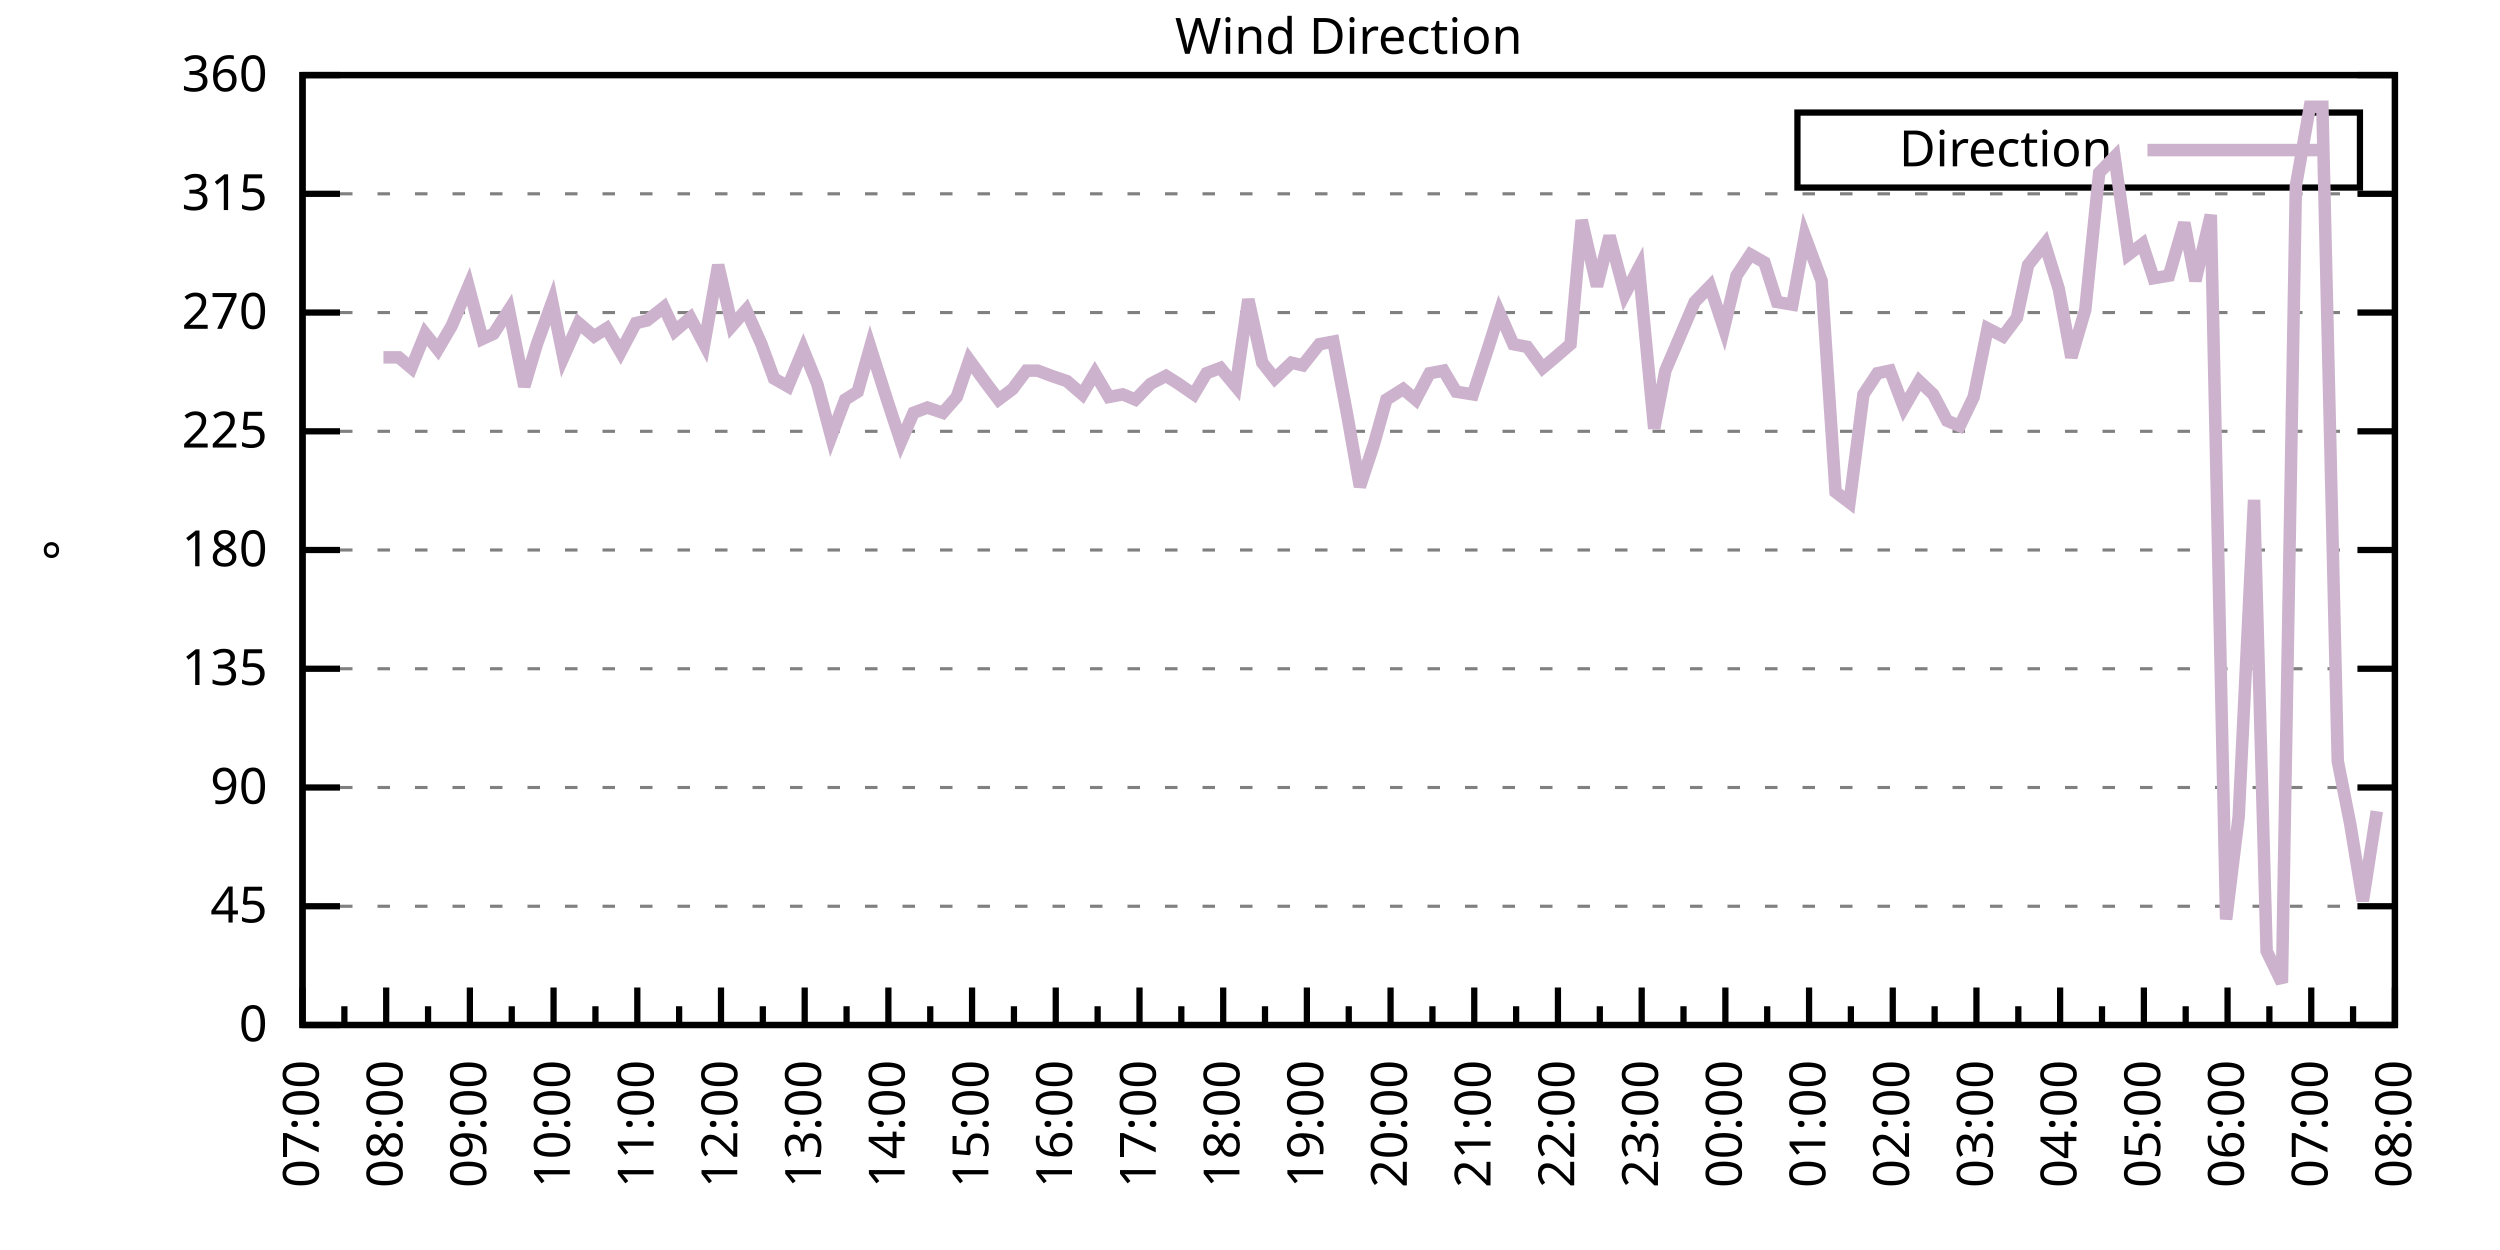
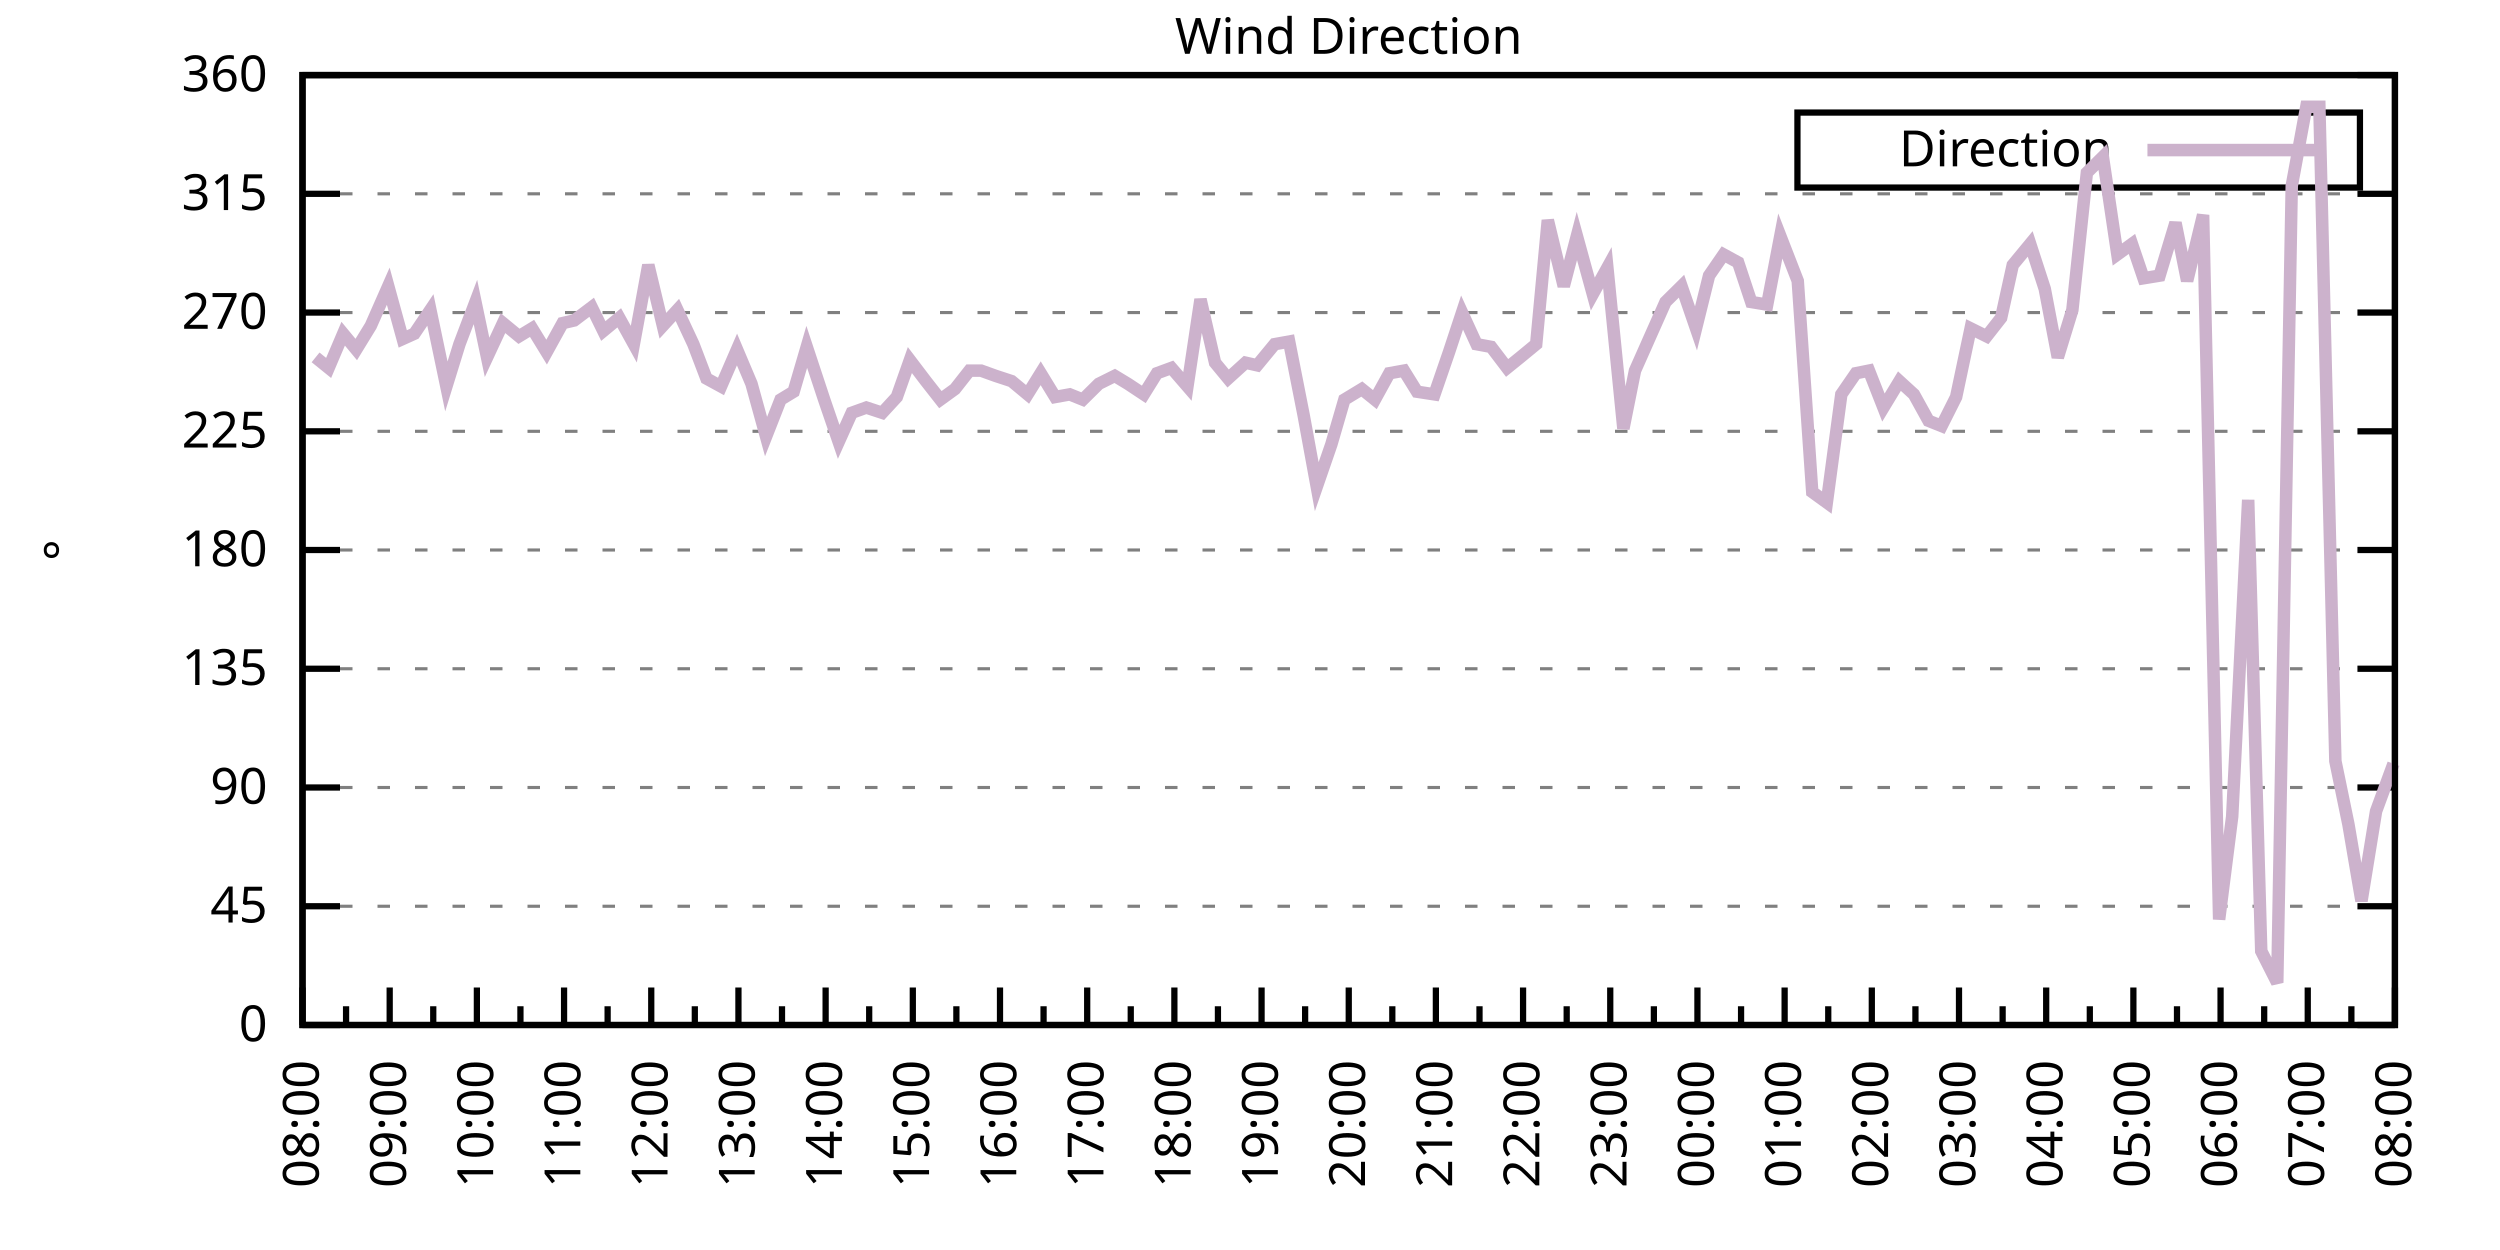
<svg xmlns="http://www.w3.org/2000/svg" xmlns:xlink="http://www.w3.org/1999/xlink" width="400" height="200" viewBox="0 0 400 200">
  <g id="gnuplot_canvas">
    <rect x="0" y="0" width="400" height="200" fill="none" />
    <defs>
      <circle id="gpDot" r="0.5" stroke-width="0.5" stroke="currentColor" />
      <path id="gpPt0" stroke-width="0.333" stroke="currentColor" d="M-1,0 h2 M0,-1 v2" />
      <path id="gpPt1" stroke-width="0.333" stroke="currentColor" d="M-1,-1 L1,1 M1,-1 L-1,1" />
      <path id="gpPt2" stroke-width="0.333" stroke="currentColor" d="M-1,0 L1,0 M0,-1 L0,1 M-1,-1 L1,1 M-1,1 L1,-1" />
      <rect id="gpPt3" stroke-width="0.333" stroke="currentColor" x="-1" y="-1" width="2" height="2" />
      <rect id="gpPt4" stroke-width="0.333" stroke="currentColor" fill="currentColor" x="-1" y="-1" width="2" height="2" />
      <circle id="gpPt5" stroke-width="0.333" stroke="currentColor" cx="0" cy="0" r="1" />
      <use xlink:href="#gpPt5" id="gpPt6" fill="currentColor" stroke="none" />
      <path id="gpPt7" stroke-width="0.333" stroke="currentColor" d="M0,-1.33 L-1.33,0.67 L1.33,0.67 z" />
      <use xlink:href="#gpPt7" id="gpPt8" fill="currentColor" stroke="none" />
      <use xlink:href="#gpPt7" id="gpPt9" stroke="currentColor" transform="rotate(180)" />
      <use xlink:href="#gpPt9" id="gpPt10" fill="currentColor" stroke="none" />
      <use xlink:href="#gpPt3" id="gpPt11" stroke="currentColor" transform="rotate(45)" />
      <use xlink:href="#gpPt11" id="gpPt12" fill="currentColor" stroke="none" />
      <path id="gpPt13" stroke-width="0.333" stroke="currentColor" d="M0,1.330 L1.265,0.411 L0.782,-1.067 L-0.782,-1.076 L-1.265,0.411 z" />
      <use xlink:href="#gpPt13" id="gpPt14" fill="currentColor" stroke="none" />
      <filter id="textbox" filterUnits="objectBoundingBox" x="0" y="0" height="1" width="1">
        <feFlood flood-color="white" flood-opacity="1" result="bgnd" />
        <feComposite in="SourceGraphic" in2="bgnd" operator="atop" />
      </filter>
      <filter id="greybox" filterUnits="objectBoundingBox" x="0" y="0" height="1" width="1">
        <feFlood flood-color="lightgrey" flood-opacity="1" result="grey" />
        <feComposite in="SourceGraphic" in2="grey" operator="atop" />
      </filter>
    </defs>
    <g fill="none" color="white" stroke="currentColor" stroke-width="1.00" stroke-linecap="butt" stroke-linejoin="miter">
</g>
    <g fill="none" color="black" stroke="currentColor" stroke-width="1.00" stroke-linecap="butt" stroke-linejoin="miter">
      <g stroke="none" shape-rendering="crispEdges">
        <polygon fill="rgb(255, 255, 255)" points="48.40,164.00 383.18,164.00 383.18,12.02 48.40,12.02 " />
      </g>
    </g>
    <g fill="none" color="black" stroke="currentColor" stroke-width="1.00" stroke-linecap="butt" stroke-linejoin="miter">
</g>
    <g fill="none" color="black" stroke="black" stroke-width="0.50" stroke-linecap="butt" stroke-linejoin="miter">
</g>
    <g fill="none" color="gray" stroke="currentColor" stroke-width="0.50" stroke-linecap="butt" stroke-linejoin="miter">
      <path stroke="gray" stroke-dasharray="2,4" class="gridline" d="M48.40,164.00 L383.19,164.00  " />
    </g>
    <g fill="none" color="gray" stroke="gray" stroke-width="1.00" stroke-linecap="butt" stroke-linejoin="miter">
</g>
    <g fill="none" color="black" stroke="currentColor" stroke-width="1.00" stroke-linecap="butt" stroke-linejoin="miter">
      <path stroke="black" d="M48.40,164.00 L54.40,164.00 M383.19,164.00 L377.19,164.00  " />
      <g transform="translate(42.80,166.60)" stroke="none" fill="black" font-family="Sans" font-size="8.00" text-anchor="end">
        <text>
          <tspan font-family="Sans"> 0</tspan>
        </text>
      </g>
    </g>
    <g fill="none" color="black" stroke="currentColor" stroke-width="1.00" stroke-linecap="butt" stroke-linejoin="miter">
</g>
    <g fill="none" color="black" stroke="black" stroke-width="0.50" stroke-linecap="butt" stroke-linejoin="miter">
</g>
    <g fill="none" color="gray" stroke="currentColor" stroke-width="0.50" stroke-linecap="butt" stroke-linejoin="miter">
      <path stroke="gray" stroke-dasharray="2,4" class="gridline" d="M48.40,145.00 L383.19,145.00  " />
    </g>
    <g fill="none" color="gray" stroke="gray" stroke-width="1.00" stroke-linecap="butt" stroke-linejoin="miter">
</g>
    <g fill="none" color="black" stroke="currentColor" stroke-width="1.00" stroke-linecap="butt" stroke-linejoin="miter">
      <path stroke="black" d="M48.40,145.00 L54.40,145.00 M383.19,145.00 L377.19,145.00  " />
      <g transform="translate(42.80,147.60)" stroke="none" fill="black" font-family="Sans" font-size="8.00" text-anchor="end">
        <text>
          <tspan font-family="Sans"> 45</tspan>
        </text>
      </g>
    </g>
    <g fill="none" color="black" stroke="currentColor" stroke-width="1.00" stroke-linecap="butt" stroke-linejoin="miter">
</g>
    <g fill="none" color="black" stroke="black" stroke-width="0.50" stroke-linecap="butt" stroke-linejoin="miter">
</g>
    <g fill="none" color="gray" stroke="currentColor" stroke-width="0.50" stroke-linecap="butt" stroke-linejoin="miter">
      <path stroke="gray" stroke-dasharray="2,4" class="gridline" d="M48.40,126.00 L383.19,126.00  " />
    </g>
    <g fill="none" color="gray" stroke="gray" stroke-width="1.00" stroke-linecap="butt" stroke-linejoin="miter">
</g>
    <g fill="none" color="black" stroke="currentColor" stroke-width="1.00" stroke-linecap="butt" stroke-linejoin="miter">
      <path stroke="black" d="M48.40,126.00 L54.40,126.00 M383.19,126.00 L377.19,126.00  " />
      <g transform="translate(42.80,128.60)" stroke="none" fill="black" font-family="Sans" font-size="8.00" text-anchor="end">
        <text>
          <tspan font-family="Sans"> 90</tspan>
        </text>
      </g>
    </g>
    <g fill="none" color="black" stroke="currentColor" stroke-width="1.00" stroke-linecap="butt" stroke-linejoin="miter">
</g>
    <g fill="none" color="black" stroke="black" stroke-width="0.50" stroke-linecap="butt" stroke-linejoin="miter">
</g>
    <g fill="none" color="gray" stroke="currentColor" stroke-width="0.50" stroke-linecap="butt" stroke-linejoin="miter">
      <path stroke="gray" stroke-dasharray="2,4" class="gridline" d="M48.40,107.00 L383.19,107.00  " />
    </g>
    <g fill="none" color="gray" stroke="gray" stroke-width="1.00" stroke-linecap="butt" stroke-linejoin="miter">
</g>
    <g fill="none" color="black" stroke="currentColor" stroke-width="1.00" stroke-linecap="butt" stroke-linejoin="miter">
      <path stroke="black" d="M48.40,107.00 L54.40,107.00 M383.19,107.00 L377.19,107.00  " />
      <g transform="translate(42.80,109.60)" stroke="none" fill="black" font-family="Sans" font-size="8.00" text-anchor="end">
        <text>
          <tspan font-family="Sans"> 135</tspan>
        </text>
      </g>
    </g>
    <g fill="none" color="black" stroke="currentColor" stroke-width="1.00" stroke-linecap="butt" stroke-linejoin="miter">
</g>
    <g fill="none" color="black" stroke="black" stroke-width="0.50" stroke-linecap="butt" stroke-linejoin="miter">
</g>
    <g fill="none" color="gray" stroke="currentColor" stroke-width="0.50" stroke-linecap="butt" stroke-linejoin="miter">
      <path stroke="gray" stroke-dasharray="2,4" class="gridline" d="M48.40,88.00 L383.19,88.00  " />
    </g>
    <g fill="none" color="gray" stroke="gray" stroke-width="1.00" stroke-linecap="butt" stroke-linejoin="miter">
</g>
    <g fill="none" color="black" stroke="currentColor" stroke-width="1.00" stroke-linecap="butt" stroke-linejoin="miter">
      <path stroke="black" d="M48.40,88.00 L54.40,88.00 M383.19,88.00 L377.19,88.00  " />
      <g transform="translate(42.80,90.60)" stroke="none" fill="black" font-family="Sans" font-size="8.00" text-anchor="end">
        <text>
          <tspan font-family="Sans"> 180</tspan>
        </text>
      </g>
    </g>
    <g fill="none" color="black" stroke="currentColor" stroke-width="1.00" stroke-linecap="butt" stroke-linejoin="miter">
</g>
    <g fill="none" color="black" stroke="black" stroke-width="0.50" stroke-linecap="butt" stroke-linejoin="miter">
</g>
    <g fill="none" color="gray" stroke="currentColor" stroke-width="0.50" stroke-linecap="butt" stroke-linejoin="miter">
      <path stroke="gray" stroke-dasharray="2,4" class="gridline" d="M48.40,69.01 L383.19,69.01  " />
    </g>
    <g fill="none" color="gray" stroke="gray" stroke-width="1.00" stroke-linecap="butt" stroke-linejoin="miter">
</g>
    <g fill="none" color="black" stroke="currentColor" stroke-width="1.00" stroke-linecap="butt" stroke-linejoin="miter">
      <path stroke="black" d="M48.40,69.01 L54.40,69.01 M383.19,69.01 L377.19,69.01  " />
      <g transform="translate(42.80,71.61)" stroke="none" fill="black" font-family="Sans" font-size="8.00" text-anchor="end">
        <text>
          <tspan font-family="Sans"> 225</tspan>
        </text>
      </g>
    </g>
    <g fill="none" color="black" stroke="currentColor" stroke-width="1.00" stroke-linecap="butt" stroke-linejoin="miter">
</g>
    <g fill="none" color="black" stroke="black" stroke-width="0.50" stroke-linecap="butt" stroke-linejoin="miter">
</g>
    <g fill="none" color="gray" stroke="currentColor" stroke-width="0.50" stroke-linecap="butt" stroke-linejoin="miter">
      <path stroke="gray" stroke-dasharray="2,4" class="gridline" d="M48.40,50.01 L383.19,50.01  " />
    </g>
    <g fill="none" color="gray" stroke="gray" stroke-width="1.00" stroke-linecap="butt" stroke-linejoin="miter">
</g>
    <g fill="none" color="black" stroke="currentColor" stroke-width="1.00" stroke-linecap="butt" stroke-linejoin="miter">
      <path stroke="black" d="M48.40,50.01 L54.40,50.01 M383.19,50.01 L377.19,50.01  " />
      <g transform="translate(42.80,52.61)" stroke="none" fill="black" font-family="Sans" font-size="8.00" text-anchor="end">
        <text>
          <tspan font-family="Sans"> 270</tspan>
        </text>
      </g>
    </g>
    <g fill="none" color="black" stroke="currentColor" stroke-width="1.00" stroke-linecap="butt" stroke-linejoin="miter">
</g>
    <g fill="none" color="black" stroke="black" stroke-width="0.50" stroke-linecap="butt" stroke-linejoin="miter">
</g>
    <g fill="none" color="gray" stroke="currentColor" stroke-width="0.50" stroke-linecap="butt" stroke-linejoin="miter">
      <path stroke="gray" stroke-dasharray="2,4" class="gridline" d="M48.40,31.01 L383.19,31.01  " />
    </g>
    <g fill="none" color="gray" stroke="gray" stroke-width="1.00" stroke-linecap="butt" stroke-linejoin="miter">
</g>
    <g fill="none" color="black" stroke="currentColor" stroke-width="1.00" stroke-linecap="butt" stroke-linejoin="miter">
      <path stroke="black" d="M48.40,31.01 L54.40,31.01 M383.19,31.01 L377.19,31.01  " />
      <g transform="translate(42.80,33.61)" stroke="none" fill="black" font-family="Sans" font-size="8.00" text-anchor="end">
        <text>
          <tspan font-family="Sans"> 315</tspan>
        </text>
      </g>
    </g>
    <g fill="none" color="black" stroke="currentColor" stroke-width="1.00" stroke-linecap="butt" stroke-linejoin="miter">
</g>
    <g fill="none" color="black" stroke="black" stroke-width="0.50" stroke-linecap="butt" stroke-linejoin="miter">
</g>
    <g fill="none" color="gray" stroke="currentColor" stroke-width="0.50" stroke-linecap="butt" stroke-linejoin="miter">
      <path stroke="gray" stroke-dasharray="2,4" class="gridline" d="M48.40,12.01 L383.19,12.01  " />
    </g>
    <g fill="none" color="gray" stroke="gray" stroke-width="1.00" stroke-linecap="butt" stroke-linejoin="miter">
</g>
    <g fill="none" color="black" stroke="currentColor" stroke-width="1.00" stroke-linecap="butt" stroke-linejoin="miter">
      <path stroke="black" d="M48.40,12.01 L54.40,12.01 M383.19,12.01 L377.19,12.01  " />
      <g transform="translate(42.80,14.61)" stroke="none" fill="black" font-family="Sans" font-size="8.00" text-anchor="end">
        <text>
          <tspan font-family="Sans"> 360</tspan>
        </text>
      </g>
    </g>
    <g fill="none" color="black" stroke="currentColor" stroke-width="1.00" stroke-linecap="butt" stroke-linejoin="miter">
      <path stroke="black" d="M48.40,164.00 L48.40,158.00  " />
      <g transform="translate(51.00,169.60) rotate(270)" stroke="none" fill="black" font-family="Sans" font-size="8.00" text-anchor="end">
        <text>
+           <tspan font-family="Sans">08:00</tspan>
+         </text>
+       </g>
+     </g>
+     <g fill="none" color="black" stroke="currentColor" stroke-width="1.00" stroke-linecap="butt" stroke-linejoin="miter">
+       <path stroke="black" d="M55.37,164.00 L55.37,161.00 M62.35,164.00 L62.35,158.00  " />
+       <g transform="translate(64.95,169.60) rotate(270)" stroke="none" fill="black" font-family="Sans" font-size="8.00" text-anchor="end">
+         <text>
+           <tspan font-family="Sans">09:00</tspan>
+         </text>
+       </g>
+     </g>
+     <g fill="none" color="black" stroke="currentColor" stroke-width="1.00" stroke-linecap="butt" stroke-linejoin="miter">
+       <path stroke="black" d="M69.32,164.00 L69.32,161.00 M76.30,164.00 L76.30,158.00  " />
+       <g transform="translate(78.90,169.60) rotate(270)" stroke="none" fill="black" font-family="Sans" font-size="8.00" text-anchor="end">
+         <text>
+           <tspan font-family="Sans">10:00</tspan>
+         </text>
+       </g>
+     </g>
+     <g fill="none" color="black" stroke="currentColor" stroke-width="1.00" stroke-linecap="butt" stroke-linejoin="miter">
+       <path stroke="black" d="M83.27,164.00 L83.27,161.00 M90.25,164.00 L90.25,158.00  " />
+       <g transform="translate(92.85,169.60) rotate(270)" stroke="none" fill="black" font-family="Sans" font-size="8.00" text-anchor="end">
+         <text>
+           <tspan font-family="Sans">11:00</tspan>
+         </text>
+       </g>
+     </g>
+     <g fill="none" color="black" stroke="currentColor" stroke-width="1.00" stroke-linecap="butt" stroke-linejoin="miter">
+       <path stroke="black" d="M97.22,164.00 L97.22,161.00 M104.20,164.00 L104.20,158.00  " />
+       <g transform="translate(106.80,169.60) rotate(270)" stroke="none" fill="black" font-family="Sans" font-size="8.00" text-anchor="end">
+         <text>
+           <tspan font-family="Sans">12:00</tspan>
+         </text>
+       </g>
+     </g>
+     <g fill="none" color="black" stroke="currentColor" stroke-width="1.00" stroke-linecap="butt" stroke-linejoin="miter">
+       <path stroke="black" d="M111.17,164.00 L111.17,161.00 M118.15,164.00 L118.15,158.00  " />
+       <g transform="translate(120.75,169.60) rotate(270)" stroke="none" fill="black" font-family="Sans" font-size="8.00" text-anchor="end">
+         <text>
+           <tspan font-family="Sans">13:00</tspan>
+         </text>
+       </g>
+     </g>
+     <g fill="none" color="black" stroke="currentColor" stroke-width="1.00" stroke-linecap="butt" stroke-linejoin="miter">
+       <path stroke="black" d="M125.12,164.00 L125.12,161.00 M132.10,164.00 L132.10,158.00  " />
+       <g transform="translate(134.70,169.60) rotate(270)" stroke="none" fill="black" font-family="Sans" font-size="8.00" text-anchor="end">
+         <text>
+           <tspan font-family="Sans">14:00</tspan>
+         </text>
+       </g>
+     </g>
+     <g fill="none" color="black" stroke="currentColor" stroke-width="1.00" stroke-linecap="butt" stroke-linejoin="miter">
+       <path stroke="black" d="M139.07,164.00 L139.07,161.00 M146.05,164.00 L146.05,158.00  " />
+       <g transform="translate(148.65,169.60) rotate(270)" stroke="none" fill="black" font-family="Sans" font-size="8.00" text-anchor="end">
+         <text>
+           <tspan font-family="Sans">15:00</tspan>
+         </text>
+       </g>
+     </g>
+     <g fill="none" color="black" stroke="currentColor" stroke-width="1.00" stroke-linecap="butt" stroke-linejoin="miter">
+       <path stroke="black" d="M153.02,164.00 L153.02,161.00 M160.00,164.00 L160.00,158.00  " />
+       <g transform="translate(162.60,169.60) rotate(270)" stroke="none" fill="black" font-family="Sans" font-size="8.00" text-anchor="end">
+         <text>
+           <tspan font-family="Sans">16:00</tspan>
+         </text>
+       </g>
+     </g>
+     <g fill="none" color="black" stroke="currentColor" stroke-width="1.00" stroke-linecap="butt" stroke-linejoin="miter">
+       <path stroke="black" d="M166.97,164.00 L166.97,161.00 M173.95,164.00 L173.95,158.00  " />
+       <g transform="translate(176.55,169.60) rotate(270)" stroke="none" fill="black" font-family="Sans" font-size="8.00" text-anchor="end">
+         <text>
+           <tspan font-family="Sans">17:00</tspan>
+         </text>
+       </g>
+     </g>
+     <g fill="none" color="black" stroke="currentColor" stroke-width="1.00" stroke-linecap="butt" stroke-linejoin="miter">
+       <path stroke="black" d="M180.92,164.00 L180.92,161.00 M187.90,164.00 L187.90,158.00  " />
+       <g transform="translate(190.50,169.60) rotate(270)" stroke="none" fill="black" font-family="Sans" font-size="8.00" text-anchor="end">
+         <text>
+           <tspan font-family="Sans">18:00</tspan>
+         </text>
+       </g>
+     </g>
+     <g fill="none" color="black" stroke="currentColor" stroke-width="1.00" stroke-linecap="butt" stroke-linejoin="miter">
+       <path stroke="black" d="M194.87,164.00 L194.87,161.00 M201.85,164.00 L201.85,158.00  " />
+       <g transform="translate(204.45,169.60) rotate(270)" stroke="none" fill="black" font-family="Sans" font-size="8.00" text-anchor="end">
+         <text>
+           <tspan font-family="Sans">19:00</tspan>
+         </text>
+       </g>
+     </g>
+     <g fill="none" color="black" stroke="currentColor" stroke-width="1.00" stroke-linecap="butt" stroke-linejoin="miter">
+       <path stroke="black" d="M208.82,164.00 L208.82,161.00 M215.80,164.00 L215.80,158.00  " />
+       <g transform="translate(218.40,169.60) rotate(270)" stroke="none" fill="black" font-family="Sans" font-size="8.00" text-anchor="end">
+         <text>
+           <tspan font-family="Sans">20:00</tspan>
+         </text>
+       </g>
+     </g>
+     <g fill="none" color="black" stroke="currentColor" stroke-width="1.00" stroke-linecap="butt" stroke-linejoin="miter">
+       <path stroke="black" d="M222.77,164.00 L222.77,161.00 M229.74,164.00 L229.74,158.00  " />
+       <g transform="translate(232.34,169.60) rotate(270)" stroke="none" fill="black" font-family="Sans" font-size="8.00" text-anchor="end">
+         <text>
+           <tspan font-family="Sans">21:00</tspan>
+         </text>
+       </g>
+     </g>
+     <g fill="none" color="black" stroke="currentColor" stroke-width="1.00" stroke-linecap="butt" stroke-linejoin="miter">
+       <path stroke="black" d="M236.72,164.00 L236.72,161.00 M243.69,164.00 L243.69,158.00  " />
+       <g transform="translate(246.29,169.60) rotate(270)" stroke="none" fill="black" font-family="Sans" font-size="8.00" text-anchor="end">
+         <text>
+           <tspan font-family="Sans">22:00</tspan>
+         </text>
+       </g>
+     </g>
+     <g fill="none" color="black" stroke="currentColor" stroke-width="1.00" stroke-linecap="butt" stroke-linejoin="miter">
+       <path stroke="black" d="M250.67,164.00 L250.67,161.00 M257.64,164.00 L257.64,158.00  " />
+       <g transform="translate(260.24,169.60) rotate(270)" stroke="none" fill="black" font-family="Sans" font-size="8.00" text-anchor="end">
+         <text>
+           <tspan font-family="Sans">23:00</tspan>
+         </text>
+       </g>
+     </g>
+     <g fill="none" color="black" stroke="currentColor" stroke-width="1.00" stroke-linecap="butt" stroke-linejoin="miter">
+       <path stroke="black" d="M264.62,164.00 L264.62,161.00 M271.59,164.00 L271.59,158.00  " />
+       <g transform="translate(274.19,169.60) rotate(270)" stroke="none" fill="black" font-family="Sans" font-size="8.00" text-anchor="end">
+         <text>
+           <tspan font-family="Sans">00:00</tspan>
+         </text>
+       </g>
+     </g>
+     <g fill="none" color="black" stroke="currentColor" stroke-width="1.00" stroke-linecap="butt" stroke-linejoin="miter">
+       <path stroke="black" d="M278.57,164.00 L278.57,161.00 M285.54,164.00 L285.54,158.00  " />
+       <g transform="translate(288.14,169.60) rotate(270)" stroke="none" fill="black" font-family="Sans" font-size="8.00" text-anchor="end">
+         <text>
+           <tspan font-family="Sans">01:00</tspan>
+         </text>
+       </g>
+     </g>
+     <g fill="none" color="black" stroke="currentColor" stroke-width="1.00" stroke-linecap="butt" stroke-linejoin="miter">
+       <path stroke="black" d="M292.52,164.00 L292.52,161.00 M299.49,164.00 L299.49,158.00  " />
+       <g transform="translate(302.09,169.60) rotate(270)" stroke="none" fill="black" font-family="Sans" font-size="8.00" text-anchor="end">
+         <text>
+           <tspan font-family="Sans">02:00</tspan>
+         </text>
+       </g>
+     </g>
+     <g fill="none" color="black" stroke="currentColor" stroke-width="1.00" stroke-linecap="butt" stroke-linejoin="miter">
+       <path stroke="black" d="M306.47,164.00 L306.47,161.00 M313.44,164.00 L313.44,158.00  " />
+       <g transform="translate(316.04,169.60) rotate(270)" stroke="none" fill="black" font-family="Sans" font-size="8.00" text-anchor="end">
+         <text>
+           <tspan font-family="Sans">03:00</tspan>
+         </text>
+       </g>
+     </g>
+     <g fill="none" color="black" stroke="currentColor" stroke-width="1.00" stroke-linecap="butt" stroke-linejoin="miter">
+       <path stroke="black" d="M320.42,164.00 L320.42,161.00 M327.39,164.00 L327.39,158.00  " />
+       <g transform="translate(329.99,169.60) rotate(270)" stroke="none" fill="black" font-family="Sans" font-size="8.00" text-anchor="end">
+         <text>
+           <tspan font-family="Sans">04:00</tspan>
+         </text>
+       </g>
+     </g>
+     <g fill="none" color="black" stroke="currentColor" stroke-width="1.00" stroke-linecap="butt" stroke-linejoin="miter">
+       <path stroke="black" d="M334.37,164.00 L334.37,161.00 M341.34,164.00 L341.34,158.00  " />
+       <g transform="translate(343.94,169.60) rotate(270)" stroke="none" fill="black" font-family="Sans" font-size="8.00" text-anchor="end">
+         <text>
+           <tspan font-family="Sans">05:00</tspan>
+         </text>
+       </g>
+     </g>
+     <g fill="none" color="black" stroke="currentColor" stroke-width="1.00" stroke-linecap="butt" stroke-linejoin="miter">
+       <path stroke="black" d="M348.32,164.00 L348.32,161.00 M355.29,164.00 L355.29,158.00  " />
+       <g transform="translate(357.89,169.60) rotate(270)" stroke="none" fill="black" font-family="Sans" font-size="8.00" text-anchor="end">
+         <text>
+           <tspan font-family="Sans">06:00</tspan>
+         </text>
+       </g>
+     </g>
+     <g fill="none" color="black" stroke="currentColor" stroke-width="1.00" stroke-linecap="butt" stroke-linejoin="miter">
+       <path stroke="black" d="M362.27,164.00 L362.27,161.00 M369.24,164.00 L369.24,158.00  " />
+       <g transform="translate(371.84,169.60) rotate(270)" stroke="none" fill="black" font-family="Sans" font-size="8.00" text-anchor="end">
+         <text>
          <tspan font-family="Sans">07:00</tspan>
        </text>
      </g>
    </g>
    <g fill="none" color="black" stroke="currentColor" stroke-width="1.00" stroke-linecap="butt" stroke-linejoin="miter">
-       <path stroke="black" d="M55.10,164.00 L55.10,161.00 M61.79,164.00 L61.79,158.00  " />
-       <g transform="translate(64.39,169.60) rotate(270)" stroke="none" fill="black" font-family="Sans" font-size="8.00" text-anchor="end">
-         <text>
-           <tspan font-family="Sans">08:00</tspan>
-         </text>
-       </g>
-     </g>
-     <g fill="none" color="black" stroke="currentColor" stroke-width="1.00" stroke-linecap="butt" stroke-linejoin="miter">
-       <path stroke="black" d="M68.49,164.00 L68.49,161.00 M75.18,164.00 L75.18,158.00  " />
-       <g transform="translate(77.78,169.60) rotate(270)" stroke="none" fill="black" font-family="Sans" font-size="8.00" text-anchor="end">
-         <text>
-           <tspan font-family="Sans">09:00</tspan>
-         </text>
-       </g>
-     </g>
-     <g fill="none" color="black" stroke="currentColor" stroke-width="1.00" stroke-linecap="butt" stroke-linejoin="miter">
-       <path stroke="black" d="M81.88,164.00 L81.88,161.00 M88.57,164.00 L88.57,158.00  " />
-       <g transform="translate(91.17,169.60) rotate(270)" stroke="none" fill="black" font-family="Sans" font-size="8.00" text-anchor="end">
-         <text>
-           <tspan font-family="Sans">10:00</tspan>
-         </text>
-       </g>
-     </g>
-     <g fill="none" color="black" stroke="currentColor" stroke-width="1.00" stroke-linecap="butt" stroke-linejoin="miter">
-       <path stroke="black" d="M95.27,164.00 L95.27,161.00 M101.97,164.00 L101.97,158.00  " />
-       <g transform="translate(104.57,169.60) rotate(270)" stroke="none" fill="black" font-family="Sans" font-size="8.00" text-anchor="end">
-         <text>
-           <tspan font-family="Sans">11:00</tspan>
-         </text>
-       </g>
-     </g>
-     <g fill="none" color="black" stroke="currentColor" stroke-width="1.00" stroke-linecap="butt" stroke-linejoin="miter">
-       <path stroke="black" d="M108.66,164.00 L108.66,161.00 M115.36,164.00 L115.36,158.00  " />
-       <g transform="translate(117.96,169.60) rotate(270)" stroke="none" fill="black" font-family="Sans" font-size="8.00" text-anchor="end">
-         <text>
-           <tspan font-family="Sans">12:00</tspan>
-         </text>
-       </g>
-     </g>
-     <g fill="none" color="black" stroke="currentColor" stroke-width="1.00" stroke-linecap="butt" stroke-linejoin="miter">
-       <path stroke="black" d="M122.05,164.00 L122.05,161.00 M128.75,164.00 L128.75,158.00  " />
-       <g transform="translate(131.35,169.60) rotate(270)" stroke="none" fill="black" font-family="Sans" font-size="8.00" text-anchor="end">
-         <text>
-           <tspan font-family="Sans">13:00</tspan>
-         </text>
-       </g>
-     </g>
-     <g fill="none" color="black" stroke="currentColor" stroke-width="1.00" stroke-linecap="butt" stroke-linejoin="miter">
-       <path stroke="black" d="M135.45,164.00 L135.45,161.00 M142.14,164.00 L142.14,158.00  " />
-       <g transform="translate(144.74,169.60) rotate(270)" stroke="none" fill="black" font-family="Sans" font-size="8.00" text-anchor="end">
-         <text>
-           <tspan font-family="Sans">14:00</tspan>
-         </text>
-       </g>
-     </g>
-     <g fill="none" color="black" stroke="currentColor" stroke-width="1.00" stroke-linecap="butt" stroke-linejoin="miter">
-       <path stroke="black" d="M148.84,164.00 L148.84,161.00 M155.53,164.00 L155.53,158.00  " />
-       <g transform="translate(158.13,169.60) rotate(270)" stroke="none" fill="black" font-family="Sans" font-size="8.00" text-anchor="end">
-         <text>
-           <tspan font-family="Sans">15:00</tspan>
-         </text>
-       </g>
-     </g>
-     <g fill="none" color="black" stroke="currentColor" stroke-width="1.00" stroke-linecap="butt" stroke-linejoin="miter">
-       <path stroke="black" d="M162.23,164.00 L162.23,161.00 M168.92,164.00 L168.92,158.00  " />
-       <g transform="translate(171.52,169.60) rotate(270)" stroke="none" fill="black" font-family="Sans" font-size="8.00" text-anchor="end">
-         <text>
-           <tspan font-family="Sans">16:00</tspan>
-         </text>
-       </g>
-     </g>
-     <g fill="none" color="black" stroke="currentColor" stroke-width="1.00" stroke-linecap="butt" stroke-linejoin="miter">
-       <path stroke="black" d="M175.62,164.00 L175.62,161.00 M182.32,164.00 L182.32,158.00  " />
-       <g transform="translate(184.92,169.60) rotate(270)" stroke="none" fill="black" font-family="Sans" font-size="8.00" text-anchor="end">
-         <text>
-           <tspan font-family="Sans">17:00</tspan>
-         </text>
-       </g>
-     </g>
-     <g fill="none" color="black" stroke="currentColor" stroke-width="1.00" stroke-linecap="butt" stroke-linejoin="miter">
-       <path stroke="black" d="M189.01,164.00 L189.01,161.00 M195.71,164.00 L195.71,158.00  " />
-       <g transform="translate(198.31,169.60) rotate(270)" stroke="none" fill="black" font-family="Sans" font-size="8.00" text-anchor="end">
-         <text>
-           <tspan font-family="Sans">18:00</tspan>
-         </text>
-       </g>
-     </g>
-     <g fill="none" color="black" stroke="currentColor" stroke-width="1.00" stroke-linecap="butt" stroke-linejoin="miter">
-       <path stroke="black" d="M202.40,164.00 L202.40,161.00 M209.10,164.00 L209.10,158.00  " />
-       <g transform="translate(211.70,169.60) rotate(270)" stroke="none" fill="black" font-family="Sans" font-size="8.00" text-anchor="end">
-         <text>
-           <tspan font-family="Sans">19:00</tspan>
-         </text>
-       </g>
-     </g>
-     <g fill="none" color="black" stroke="currentColor" stroke-width="1.00" stroke-linecap="butt" stroke-linejoin="miter">
-       <path stroke="black" d="M215.80,164.00 L215.80,161.00 M222.49,164.00 L222.49,158.00  " />
-       <g transform="translate(225.09,169.60) rotate(270)" stroke="none" fill="black" font-family="Sans" font-size="8.00" text-anchor="end">
-         <text>
-           <tspan font-family="Sans">20:00</tspan>
-         </text>
-       </g>
-     </g>
-     <g fill="none" color="black" stroke="currentColor" stroke-width="1.00" stroke-linecap="butt" stroke-linejoin="miter">
-       <path stroke="black" d="M229.19,164.00 L229.19,161.00 M235.88,164.00 L235.88,158.00  " />
-       <g transform="translate(238.48,169.60) rotate(270)" stroke="none" fill="black" font-family="Sans" font-size="8.00" text-anchor="end">
-         <text>
-           <tspan font-family="Sans">21:00</tspan>
-         </text>
-       </g>
-     </g>
-     <g fill="none" color="black" stroke="currentColor" stroke-width="1.00" stroke-linecap="butt" stroke-linejoin="miter">
-       <path stroke="black" d="M242.58,164.00 L242.58,161.00 M249.27,164.00 L249.27,158.00  " />
-       <g transform="translate(251.87,169.60) rotate(270)" stroke="none" fill="black" font-family="Sans" font-size="8.00" text-anchor="end">
-         <text>
-           <tspan font-family="Sans">22:00</tspan>
-         </text>
-       </g>
-     </g>
-     <g fill="none" color="black" stroke="currentColor" stroke-width="1.00" stroke-linecap="butt" stroke-linejoin="miter">
-       <path stroke="black" d="M255.97,164.00 L255.97,161.00 M262.67,164.00 L262.67,158.00  " />
-       <g transform="translate(265.27,169.60) rotate(270)" stroke="none" fill="black" font-family="Sans" font-size="8.00" text-anchor="end">
-         <text>
-           <tspan font-family="Sans">23:00</tspan>
-         </text>
-       </g>
-     </g>
-     <g fill="none" color="black" stroke="currentColor" stroke-width="1.00" stroke-linecap="butt" stroke-linejoin="miter">
-       <path stroke="black" d="M269.36,164.00 L269.36,161.00 M276.06,164.00 L276.06,158.00  " />
-       <g transform="translate(278.66,169.60) rotate(270)" stroke="none" fill="black" font-family="Sans" font-size="8.00" text-anchor="end">
-         <text>
-           <tspan font-family="Sans">00:00</tspan>
-         </text>
-       </g>
-     </g>
-     <g fill="none" color="black" stroke="currentColor" stroke-width="1.00" stroke-linecap="butt" stroke-linejoin="miter">
-       <path stroke="black" d="M282.75,164.00 L282.75,161.00 M289.45,164.00 L289.45,158.00  " />
-       <g transform="translate(292.05,169.60) rotate(270)" stroke="none" fill="black" font-family="Sans" font-size="8.00" text-anchor="end">
-         <text>
-           <tspan font-family="Sans">01:00</tspan>
-         </text>
-       </g>
-     </g>
-     <g fill="none" color="black" stroke="currentColor" stroke-width="1.00" stroke-linecap="butt" stroke-linejoin="miter">
-       <path stroke="black" d="M296.14,164.00 L296.14,161.00 M302.84,164.00 L302.84,158.00  " />
-       <g transform="translate(305.44,169.60) rotate(270)" stroke="none" fill="black" font-family="Sans" font-size="8.00" text-anchor="end">
-         <text>
-           <tspan font-family="Sans">02:00</tspan>
-         </text>
-       </g>
-     </g>
-     <g fill="none" color="black" stroke="currentColor" stroke-width="1.00" stroke-linecap="butt" stroke-linejoin="miter">
-       <path stroke="black" d="M309.54,164.00 L309.54,161.00 M316.23,164.00 L316.23,158.00  " />
-       <g transform="translate(318.83,169.60) rotate(270)" stroke="none" fill="black" font-family="Sans" font-size="8.00" text-anchor="end">
-         <text>
-           <tspan font-family="Sans">03:00</tspan>
-         </text>
-       </g>
-     </g>
-     <g fill="none" color="black" stroke="currentColor" stroke-width="1.00" stroke-linecap="butt" stroke-linejoin="miter">
-       <path stroke="black" d="M322.93,164.00 L322.93,161.00 M329.62,164.00 L329.62,158.00  " />
-       <g transform="translate(332.22,169.60) rotate(270)" stroke="none" fill="black" font-family="Sans" font-size="8.00" text-anchor="end">
-         <text>
-           <tspan font-family="Sans">04:00</tspan>
-         </text>
-       </g>
-     </g>
-     <g fill="none" color="black" stroke="currentColor" stroke-width="1.00" stroke-linecap="butt" stroke-linejoin="miter">
-       <path stroke="black" d="M336.32,164.00 L336.32,161.00 M343.02,164.00 L343.02,158.00  " />
-       <g transform="translate(345.62,169.60) rotate(270)" stroke="none" fill="black" font-family="Sans" font-size="8.00" text-anchor="end">
-         <text>
-           <tspan font-family="Sans">05:00</tspan>
-         </text>
-       </g>
-     </g>
-     <g fill="none" color="black" stroke="currentColor" stroke-width="1.00" stroke-linecap="butt" stroke-linejoin="miter">
-       <path stroke="black" d="M349.71,164.00 L349.71,161.00 M356.41,164.00 L356.41,158.00  " />
-       <g transform="translate(359.01,169.60) rotate(270)" stroke="none" fill="black" font-family="Sans" font-size="8.00" text-anchor="end">
-         <text>
-           <tspan font-family="Sans">06:00</tspan>
-         </text>
-       </g>
-     </g>
-     <g fill="none" color="black" stroke="currentColor" stroke-width="1.00" stroke-linecap="butt" stroke-linejoin="miter">
-       <path stroke="black" d="M363.10,164.00 L363.10,161.00 M369.80,164.00 L369.80,158.00  " />
-       <g transform="translate(372.40,169.60) rotate(270)" stroke="none" fill="black" font-family="Sans" font-size="8.00" text-anchor="end">
-         <text>
-           <tspan font-family="Sans">07:00</tspan>
-         </text>
-       </g>
-     </g>
-     <g fill="none" color="black" stroke="currentColor" stroke-width="1.00" stroke-linecap="butt" stroke-linejoin="miter">
-       <path stroke="black" d="M376.49,164.00 L376.49,161.00 M383.19,164.00 L383.19,158.00  " />
+       <path stroke="black" d="M376.22,164.00 L376.22,161.00 M383.19,164.00 L383.19,158.00  " />
      <g transform="translate(385.79,169.60) rotate(270)" stroke="none" fill="black" font-family="Sans" font-size="8.00" text-anchor="end">
        <text>
          <tspan font-family="Sans">08:00</tspan>
        </text>
      </g>
    </g>
    <g fill="none" color="black" stroke="currentColor" stroke-width="1.00" stroke-linecap="butt" stroke-linejoin="miter">
</g>
    <g fill="none" color="black" stroke="currentColor" stroke-width="1.00" stroke-linecap="butt" stroke-linejoin="miter">
      <path stroke="black" d="M48.40,12.01 L48.40,164.00 L383.19,164.00 L383.19,12.01 L48.40,12.01 Z  " />
    </g>
    <g fill="none" color="black" stroke="currentColor" stroke-width="1.00" stroke-linecap="butt" stroke-linejoin="miter">
      <g transform="translate(12.80,88.01) rotate(270)" stroke="none" fill="black" font-family="Sans" font-size="8.00" text-anchor="middle">
        <text>
          <tspan font-family="Sans">°</tspan>
        </text>
      </g>
    </g>
    <g fill="none" color="black" stroke="currentColor" stroke-width="1.00" stroke-linecap="butt" stroke-linejoin="miter">
</g>
    <g fill="none" color="black" stroke="currentColor" stroke-width="1.00" stroke-linecap="butt" stroke-linejoin="miter">
      <path stroke="black" d="M287.59,30.01 L287.59,18.01 L377.59,18.01 L377.59,30.01 L287.59,30.01 Z  " />
    </g>
    <g id="Wind_direction_plot_1">
      <g fill="none" color="white" stroke="black" stroke-width="2.00" stroke-linecap="butt" stroke-linejoin="miter">
</g>
      <g fill="none" color="black" stroke="currentColor" stroke-width="2.00" stroke-linecap="butt" stroke-linejoin="miter">
        <g transform="translate(337.99,26.61)" stroke="none" fill="black" font-family="Sans" font-size="8.00" text-anchor="end">
          <text>
            <tspan font-family="Sans">Direction</tspan>
          </text>
        </g>
      </g>
      <g fill="none" color="black" stroke="currentColor" stroke-width="2.00" stroke-linecap="butt" stroke-linejoin="miter">
-         <path stroke="rgb(204, 178, 204)" d="M343.59,24.01 L371.99,24.01 M61.35,57.18 L63.80,57.18 L65.81,58.87 L68.04,53.39 L70.05,55.92 L72.28,52.12   L74.96,45.79 L77.19,54.23 L78.98,53.39 L81.43,49.59 L83.89,61.83 L85.90,55.07 L88.35,48.32 L90.14,57.18   L92.59,51.70 L95.05,53.81 L97.06,52.54 L99.29,56.34 L101.74,51.70 L103.53,51.27 L106.21,49.16 L107.99,52.96   L110.45,50.85 L112.68,55.07 L114.91,42.41 L117.14,52.12 L119.38,49.59 L121.83,55.07 L123.84,60.56 L126.07,61.83   L128.53,55.92 L130.76,61.41 L132.99,69.85 L135.22,63.94 L137.23,62.67 L139.24,55.50 L141.92,63.94 L144.15,70.70   L146.16,66.05 L148.39,65.21 L150.85,66.05 L153.08,63.52 L155.09,57.61 L157.54,60.98 L159.77,63.94 L162.01,62.25   L164.24,59.30 L166.02,59.30 L168.25,60.14 L170.71,60.98 L173.17,63.10 L175.17,59.72 L177.41,63.52 L179.64,63.10   L181.65,63.94 L184.10,61.41 L186.56,60.14 L188.57,61.41 L191.02,63.10 L193.03,59.72 L195.26,58.87 L197.72,61.83   L199.73,47.90 L201.96,58.03 L203.97,60.56 L206.64,58.03 L208.43,58.45 L211.11,55.07 L213.34,54.65 L215.57,66.47   L217.58,77.87 L219.81,71.12 L221.82,63.94 L224.50,62.25 L226.51,63.94 L228.74,59.72 L230.97,59.30 L232.98,62.67   L235.66,63.10 L237.89,56.34 L239.90,50.01 L242.13,55.07 L244.36,55.50 L246.82,58.87 L248.83,57.18 L251.28,55.07   L253.07,35.23 L255.52,45.79 L257.53,37.76 L259.99,47.05 L262.22,42.83 L264.67,68.58 L266.46,59.30 L271.15,48.32   L273.60,45.79 L275.83,52.54 L277.84,44.10 L280.07,40.72 L282.31,41.99 L284.32,48.32 L286.77,48.74 L288.78,37.76   L291.46,44.94 L293.69,78.72 L295.92,80.41 L298.15,63.10 L300.39,59.72 L302.39,59.30 L304.63,65.21 L307.08,60.98   L309.31,63.10 L311.54,67.32 L313.55,68.16 L315.79,63.52 L318.02,52.54 L320.47,53.81 L322.70,50.85 L324.49,42.41   L327.17,39.03 L329.40,46.21 L331.41,57.18 L333.64,49.59 L335.87,27.63 L338.33,25.10 L340.56,40.72 L342.79,39.03   L344.58,44.52 L347.03,44.10 L349.49,35.65 L351.27,44.94 L353.73,34.39 L356.18,147.11 L358.19,130.65 L360.65,79.98   L362.66,152.18 L365.11,157.24 L367.34,29.74 L369.58,17.08 L371.58,17.08 L374.04,121.78 L376.05,131.91 L378.06,144.16   L380.29,129.80  " />
+         <path stroke="rgb(204, 178, 204)" d="M343.59,24.01 L371.99,24.01 M50.49,57.18 L52.58,58.87 L54.91,53.39 L57.00,55.92 L59.33,52.12 L62.12,45.79   L64.44,54.23 L66.30,53.39 L68.86,49.59 L71.42,61.83 L73.51,55.07 L76.07,48.32 L77.93,57.18 L80.48,51.70   L83.04,53.81 L85.13,52.54 L87.46,56.34 L90.02,51.70 L91.88,51.27 L94.67,49.16 L96.53,52.96 L99.08,50.85   L101.41,55.07 L103.73,42.41 L106.06,52.12 L108.38,49.59 L110.94,55.07 L113.03,60.56 L115.36,61.83 L117.92,55.92   L120.24,61.41 L122.57,69.85 L124.89,63.94 L126.98,62.67 L129.08,55.50 L131.87,63.94 L134.19,70.70 L136.28,66.05   L138.61,65.21 L141.16,66.05 L143.49,63.52 L145.58,57.61 L148.14,60.98 L150.46,63.94 L152.79,62.25 L155.11,59.30   L156.97,59.30 L159.30,60.14 L161.86,60.98 L164.41,63.10 L166.51,59.72 L168.83,63.52 L171.16,63.10 L173.25,63.94   L175.81,61.41 L178.36,60.14 L180.46,61.41 L183.01,63.10 L185.11,59.72 L187.43,58.87 L189.99,61.83 L192.08,47.90   L194.41,58.03 L196.50,60.56 L199.29,58.03 L201.15,58.45 L203.94,55.07 L206.26,54.65 L208.59,66.47 L210.68,77.87   L213.01,71.12 L215.10,63.94 L217.89,62.25 L219.98,63.94 L222.30,59.72 L224.63,59.30 L226.72,62.67 L229.51,63.10   L231.84,56.34 L233.93,50.01 L236.25,55.07 L238.58,55.50 L241.14,58.87 L243.23,57.18 L245.79,55.07 L247.65,35.23   L250.20,45.79 L252.30,37.76 L254.85,47.05 L257.18,42.83 L259.74,68.58 L261.60,59.30 L266.48,48.32 L269.04,45.79   L271.36,52.54 L273.45,44.10 L275.78,40.72 L278.10,41.99 L280.20,48.32 L282.75,48.74 L284.85,37.76 L287.64,44.94   L289.96,78.72 L292.29,80.41 L294.61,63.10 L296.94,59.72 L299.03,59.30 L301.35,65.21 L303.91,60.98 L306.23,63.10   L308.56,67.32 L310.65,68.16 L312.98,63.52 L315.30,52.54 L317.86,53.81 L320.18,50.85 L322.04,42.41 L324.83,39.03   L327.16,46.21 L329.25,57.18 L331.58,49.59 L333.90,27.63 L336.46,25.10 L338.78,40.72 L341.11,39.03 L342.97,44.52   L345.53,44.10 L348.08,35.65 L349.94,44.94 L352.50,34.39 L355.06,147.11 L357.15,130.65 L359.71,79.98 L361.80,152.18   L364.36,157.24 L366.68,29.74 L369.01,17.08 L371.10,17.08 L373.66,121.78 L375.75,131.91 L377.84,144.16 L380.17,129.80   L382.96,122.20  " />
      </g>
    </g>
    <g fill="none" color="black" stroke="currentColor" stroke-width="2.00" stroke-linecap="butt" stroke-linejoin="miter">
</g>
    <g fill="none" color="black" stroke="black" stroke-width="1.00" stroke-linecap="butt" stroke-linejoin="miter">
</g>
    <g fill="none" color="black" stroke="currentColor" stroke-width="1.00" stroke-linecap="butt" stroke-linejoin="miter">
      <path stroke="black" d="M48.40,12.01 L48.40,164.00 L383.19,164.00 L383.19,12.01 L48.40,12.01 Z  " />
    </g>
    <g fill="none" color="black" stroke="currentColor" stroke-width="1.00" stroke-linecap="butt" stroke-linejoin="miter">
      <g transform="translate(215.79,8.61)" stroke="none" fill="black" font-family="Sans" font-size="8.00" text-anchor="middle">
        <text>
          <tspan font-family="Sans">Wind Direction</tspan>
        </text>
      </g>
    </g>
    <g fill="none" color="black" stroke="currentColor" stroke-width="1.00" stroke-linecap="butt" stroke-linejoin="miter">
</g>
  </g>
</svg>
